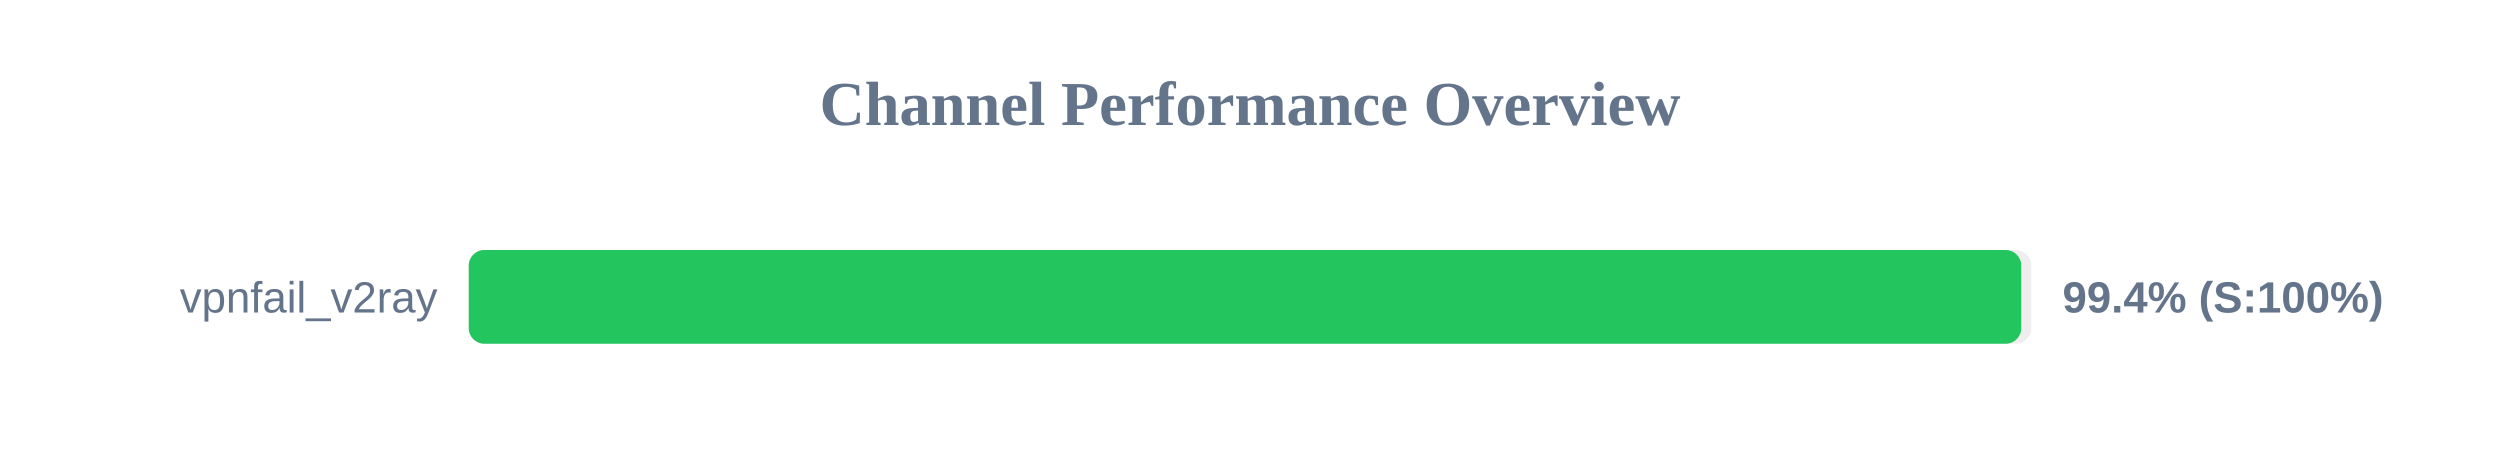
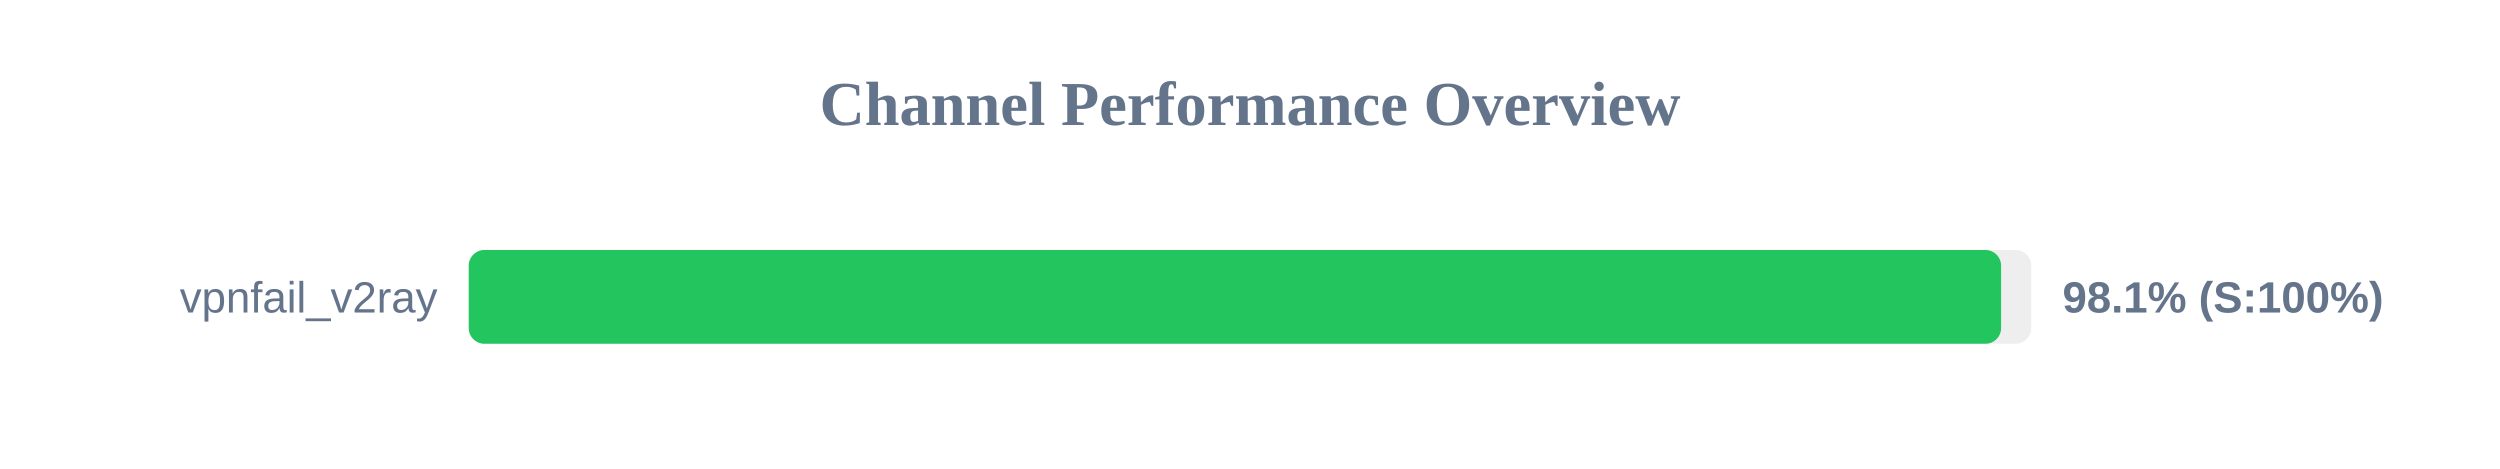
<svg xmlns="http://www.w3.org/2000/svg" width="800" height="150" version="1.1">
  <style>
        .row { font: 14px Arial; fill: #64748b; }
        .score { font: bold 14px Arial; fill: #64748b; }
    </style>
  <text x="400" y="40" text-anchor="middle" font-size="20px" font-weight="bold" fill="#64748b">Channel Performance Overview</text>
  <rect x="150" y="80" width="500" height="30" fill="#eee" rx="5" />
-   <rect x="150" y="80" width="496.8" height="30" fill="#22c55e" rx="5" />
+   <rect x="150" y="80" width="490.35" height="30" fill="#22c55e" rx="5" />
  <text x="140" y="100" text-anchor="end" class="row">vpnfail_v2ray</text>
-   <text x="660" y="100" text-anchor="start" class="score">99.4% (S:100%)</text>
+   <text x="660" y="100" text-anchor="start" class="score">98.1% (S:100%)</text>
</svg>
